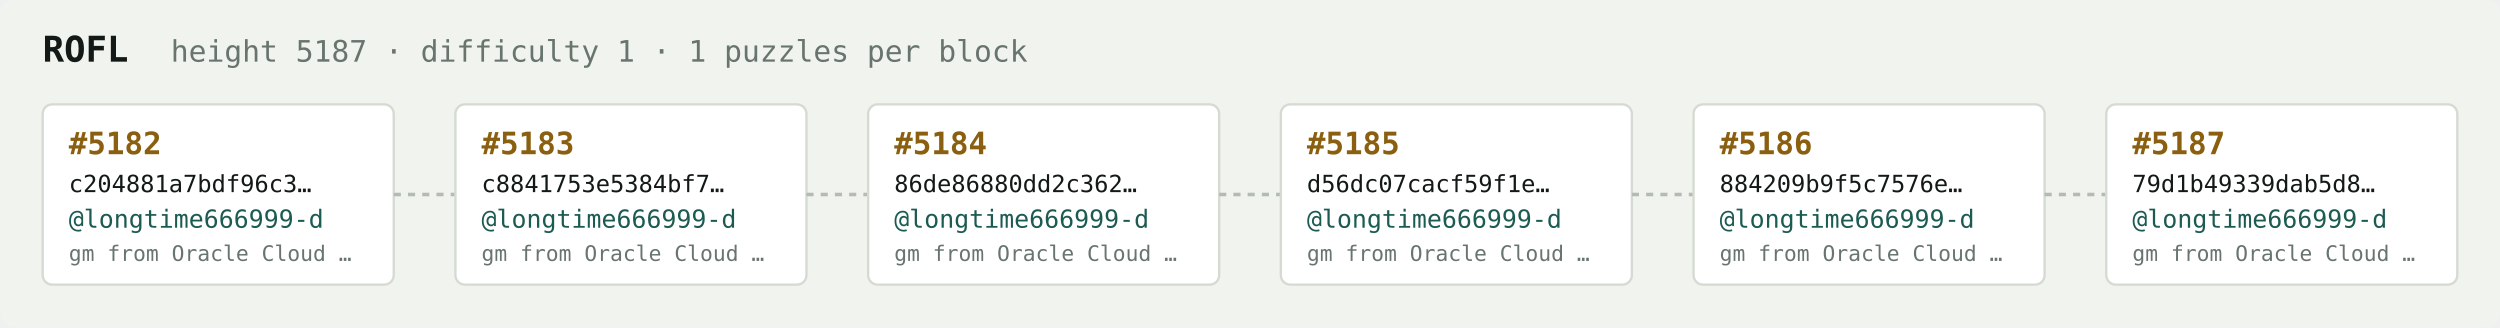
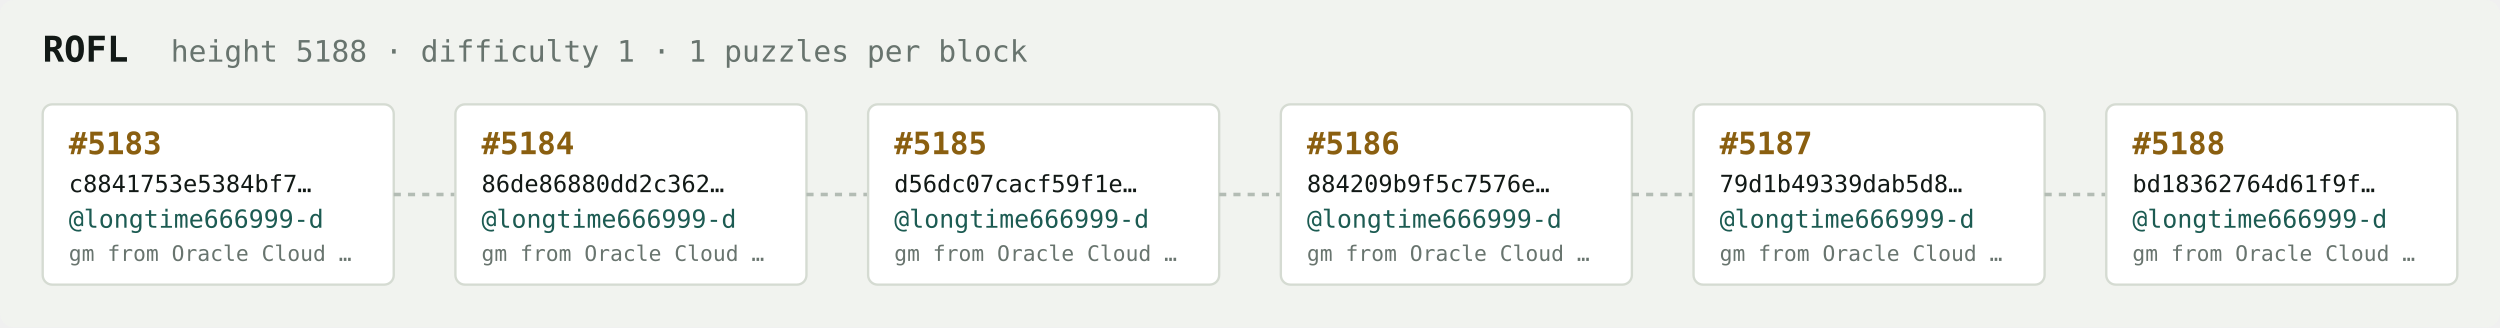
<svg xmlns="http://www.w3.org/2000/svg" width="1054" height="138" viewBox="0 0 1054 138" font-family="ui-monospace,SFMono-Regular,Menlo,monospace">
  <rect fill="#f1f3ef" width="1054" height="138" rx="6" />
  <text x="18" y="26" fill="#121916" font-size="15" font-weight="700">ROFL</text>
-   <text x="72" y="26" fill="#68746e" font-size="12.5">height 5187 · difficulty 1 · 1 puzzles per block</text>
+   <text x="72" y="26" fill="#68746e" font-size="12.5">height 5188 · difficulty 1 · 1 puzzles per block</text>
  <rect x="18" y="44" width="148" height="76" rx="4" fill="#ffffff" stroke="#d5dbd2" stroke-width="1" />
-   <text x="29" y="65" fill="#8a5f10" font-size="13" font-weight="700">#5182</text>
-   <text x="29" y="81" fill="#121916" font-size="10">c204881a7bdf96c3…</text>
+   <text x="29" y="65" fill="#8a5f10" font-size="13" font-weight="700">#5183</text>
+   <text x="29" y="81" fill="#121916" font-size="10">c8841753e5384bf7…</text>
  <text x="29" y="96" fill="#1c5b52" font-size="10.5">@longtime666999-d</text>
  <text x="29" y="110" fill="#68746e" font-size="9">gm from Oracle Cloud …</text>
  <line x1="166" y1="82.0" x2="192" y2="82.0" stroke="#b3bcb4" stroke-width="1.5" stroke-dasharray="3 3" />
  <rect x="192" y="44" width="148" height="76" rx="4" fill="#ffffff" stroke="#d5dbd2" stroke-width="1" />
-   <text x="203" y="65" fill="#8a5f10" font-size="13" font-weight="700">#5183</text>
-   <text x="203" y="81" fill="#121916" font-size="10">c8841753e5384bf7…</text>
+   <text x="203" y="65" fill="#8a5f10" font-size="13" font-weight="700">#5184</text>
+   <text x="203" y="81" fill="#121916" font-size="10">86de86880dd2c362…</text>
  <text x="203" y="96" fill="#1c5b52" font-size="10.5">@longtime666999-d</text>
  <text x="203" y="110" fill="#68746e" font-size="9">gm from Oracle Cloud …</text>
  <line x1="340" y1="82.0" x2="366" y2="82.0" stroke="#b3bcb4" stroke-width="1.5" stroke-dasharray="3 3" />
  <rect x="366" y="44" width="148" height="76" rx="4" fill="#ffffff" stroke="#d5dbd2" stroke-width="1" />
-   <text x="377" y="65" fill="#8a5f10" font-size="13" font-weight="700">#5184</text>
-   <text x="377" y="81" fill="#121916" font-size="10">86de86880dd2c362…</text>
+   <text x="377" y="65" fill="#8a5f10" font-size="13" font-weight="700">#5185</text>
+   <text x="377" y="81" fill="#121916" font-size="10">d56dc07cacf59f1e…</text>
  <text x="377" y="96" fill="#1c5b52" font-size="10.5">@longtime666999-d</text>
  <text x="377" y="110" fill="#68746e" font-size="9">gm from Oracle Cloud …</text>
  <line x1="514" y1="82.0" x2="540" y2="82.0" stroke="#b3bcb4" stroke-width="1.5" stroke-dasharray="3 3" />
  <rect x="540" y="44" width="148" height="76" rx="4" fill="#ffffff" stroke="#d5dbd2" stroke-width="1" />
-   <text x="551" y="65" fill="#8a5f10" font-size="13" font-weight="700">#5185</text>
-   <text x="551" y="81" fill="#121916" font-size="10">d56dc07cacf59f1e…</text>
+   <text x="551" y="65" fill="#8a5f10" font-size="13" font-weight="700">#5186</text>
+   <text x="551" y="81" fill="#121916" font-size="10">884209b9f5c7576e…</text>
  <text x="551" y="96" fill="#1c5b52" font-size="10.5">@longtime666999-d</text>
  <text x="551" y="110" fill="#68746e" font-size="9">gm from Oracle Cloud …</text>
  <line x1="688" y1="82.0" x2="714" y2="82.0" stroke="#b3bcb4" stroke-width="1.5" stroke-dasharray="3 3" />
  <rect x="714" y="44" width="148" height="76" rx="4" fill="#ffffff" stroke="#d5dbd2" stroke-width="1" />
-   <text x="725" y="65" fill="#8a5f10" font-size="13" font-weight="700">#5186</text>
-   <text x="725" y="81" fill="#121916" font-size="10">884209b9f5c7576e…</text>
+   <text x="725" y="65" fill="#8a5f10" font-size="13" font-weight="700">#5187</text>
+   <text x="725" y="81" fill="#121916" font-size="10">79d1b49339dab5d8…</text>
  <text x="725" y="96" fill="#1c5b52" font-size="10.5">@longtime666999-d</text>
  <text x="725" y="110" fill="#68746e" font-size="9">gm from Oracle Cloud …</text>
  <line x1="862" y1="82.0" x2="888" y2="82.0" stroke="#b3bcb4" stroke-width="1.5" stroke-dasharray="3 3" />
  <rect x="888" y="44" width="148" height="76" rx="4" fill="#ffffff" stroke="#d5dbd2" stroke-width="1" />
-   <text x="899" y="65" fill="#8a5f10" font-size="13" font-weight="700">#5187</text>
-   <text x="899" y="81" fill="#121916" font-size="10">79d1b49339dab5d8…</text>
+   <text x="899" y="65" fill="#8a5f10" font-size="13" font-weight="700">#5188</text>
+   <text x="899" y="81" fill="#121916" font-size="10">bd18362764d61f9f…</text>
  <text x="899" y="96" fill="#1c5b52" font-size="10.5">@longtime666999-d</text>
  <text x="899" y="110" fill="#68746e" font-size="9">gm from Oracle Cloud …</text>
</svg>
